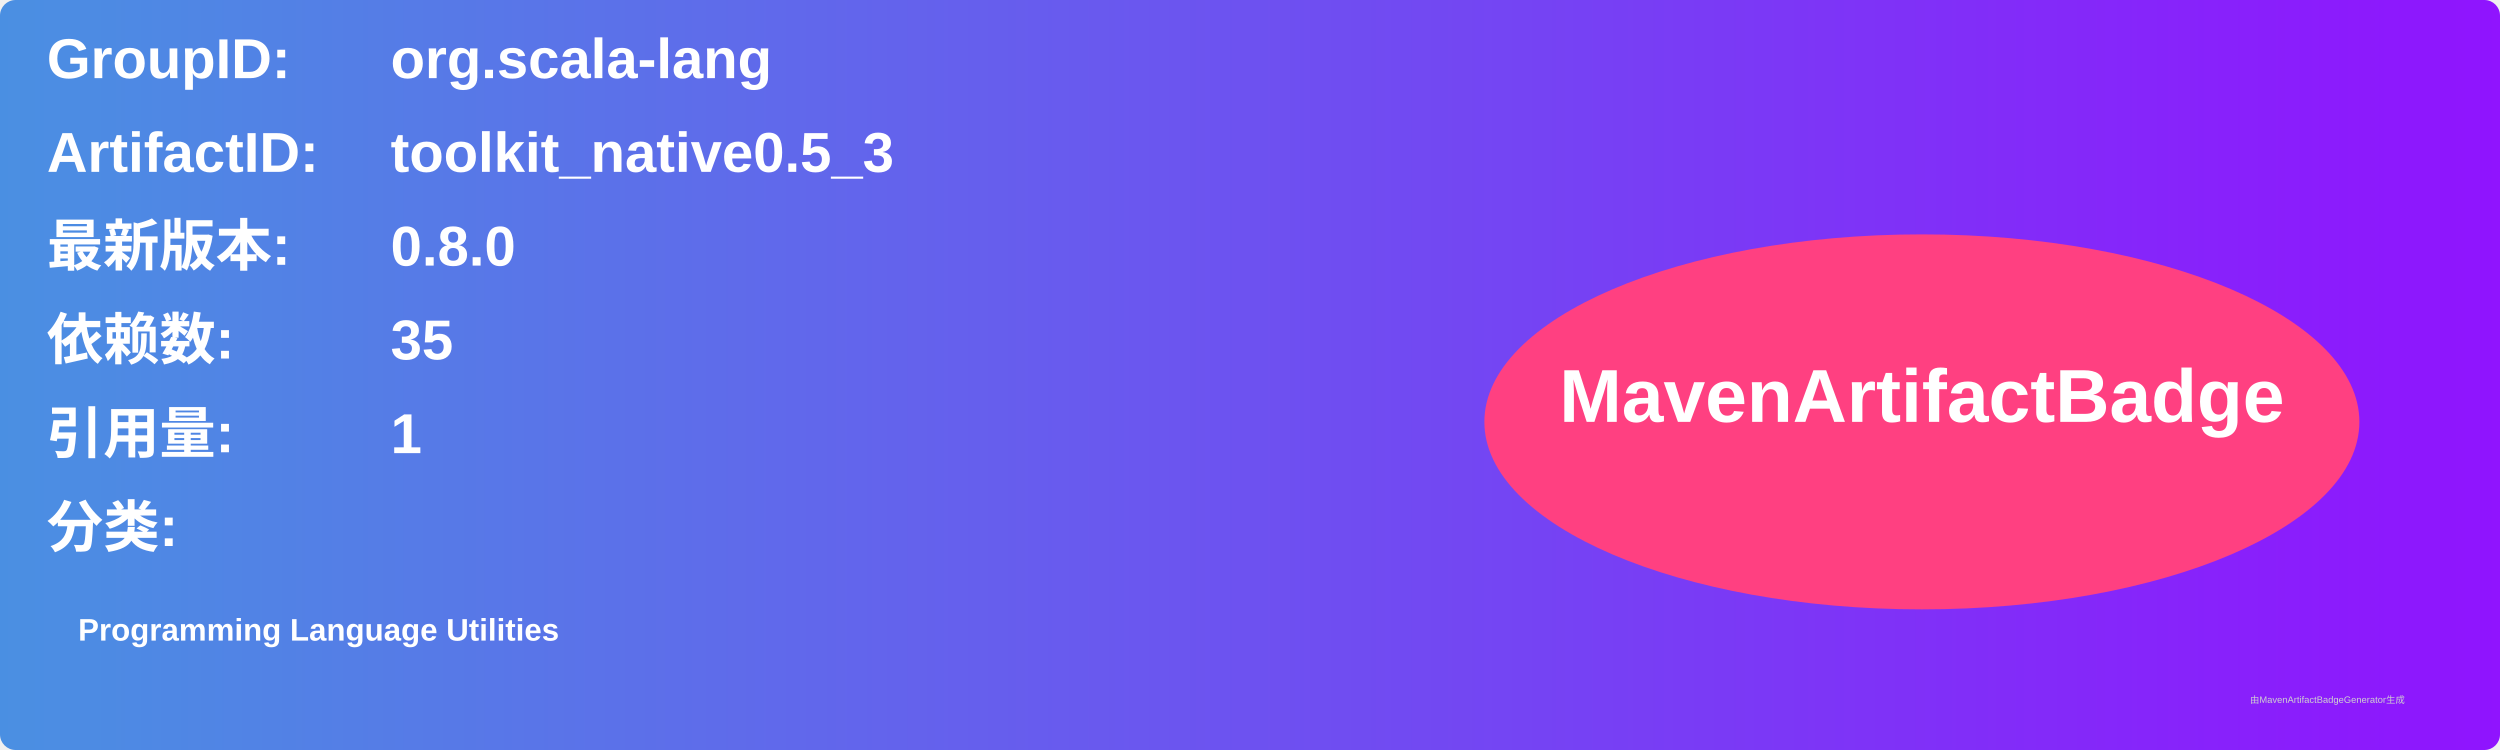
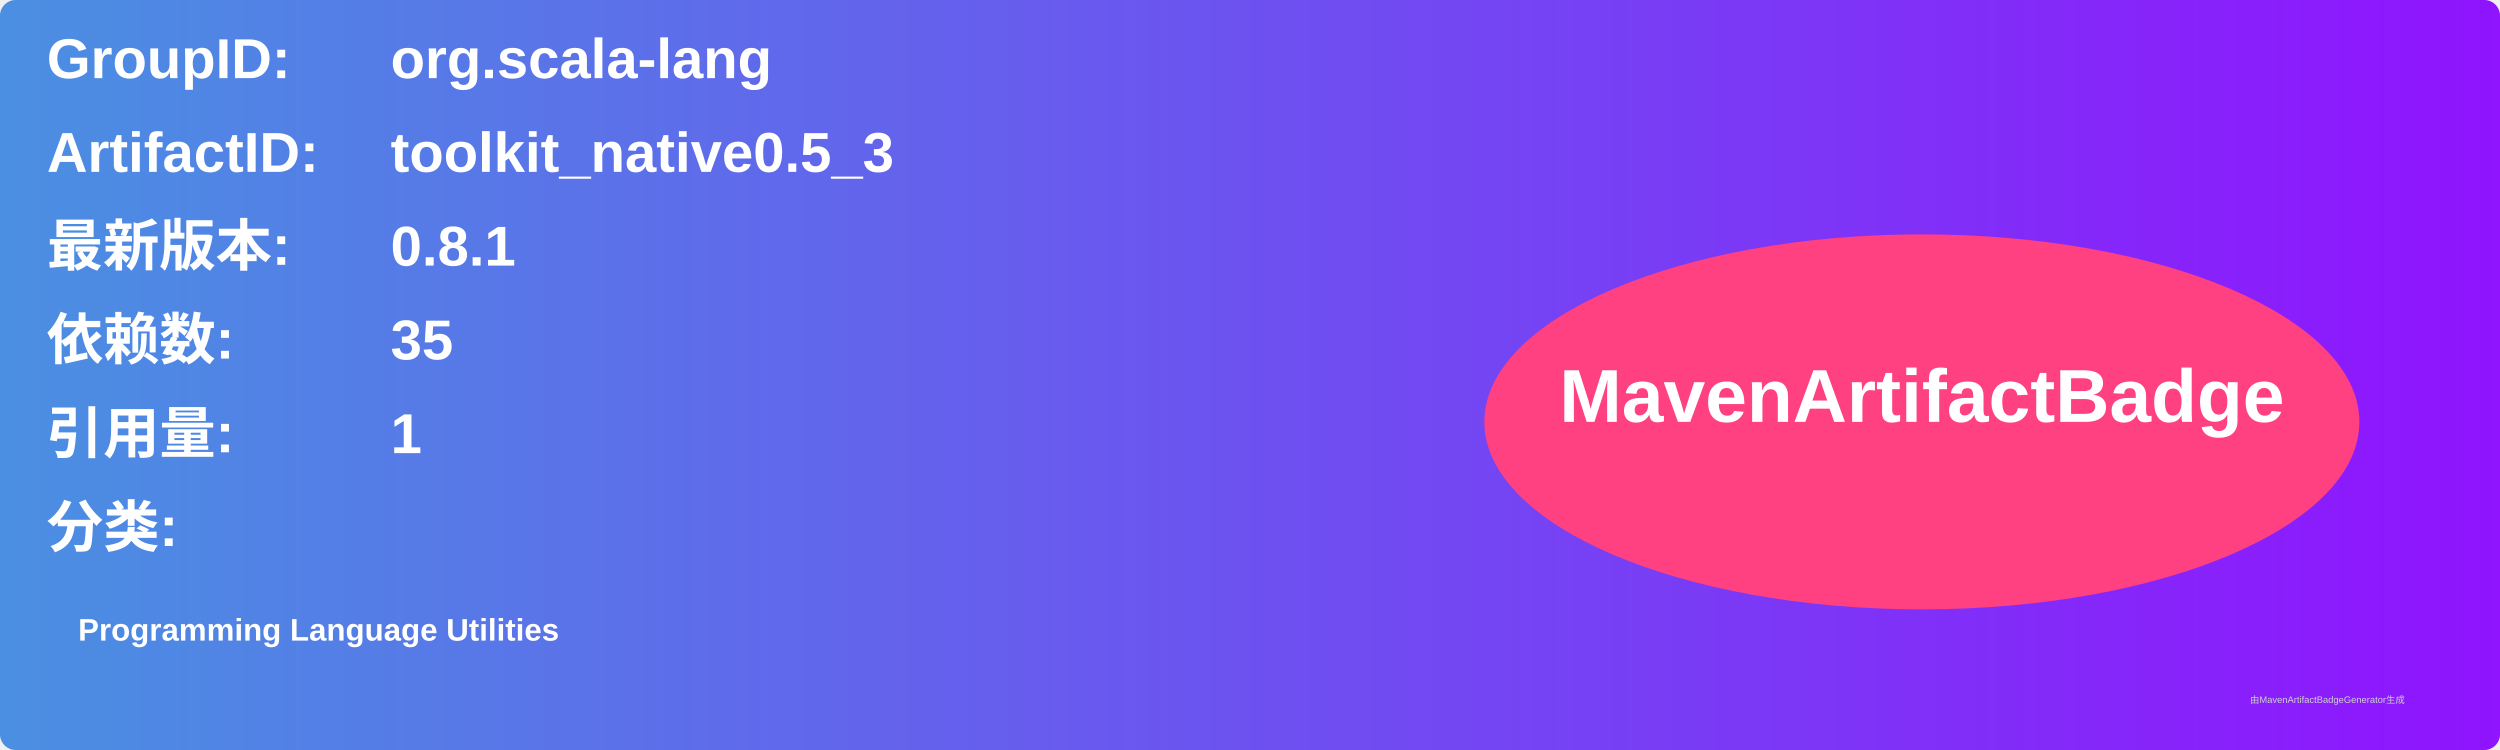
<svg xmlns="http://www.w3.org/2000/svg" width="800" height="240" viewBox="0 0 800 240">
  <linearGradient id="grad" x1="0%" y1="0%" x2="100%" y2="0%">
    <stop offset="0%" stop-color="#4a90e2" />
    <stop offset="100%" stop-color="#9013fe" />
  </linearGradient>
  <rect width="100%" height="100%" rx="5" ry="5" fill="url(#grad)" />
  <g transform="translate(15, 15)">
    <text x="0" y="10" font-family="Arial" font-size="18" fill="white" font-weight="bold" width="260">GroupID:</text>
    <text x="110" y="10" font-family="Arial" font-size="18" fill="white" font-weight="bold" width="460">org.scala-lang</text>
    <text x="0" y="40" font-family="Arial" font-size="18" fill="white" font-weight="bold" width="260">ArtifactID:</text>
    <text x="110" y="40" font-family="Arial" font-size="18" fill="white" font-weight="bold" width="460">toolkit_native0.5_3</text>
    <text x="0" y="70" font-family="Arial" font-size="18" fill="white" font-weight="bold">最新版本:</text>
    <text x="110" y="70" font-family="Arial" font-size="18" fill="white" font-weight="bold">
-       <tspan font-weight="bold">0.8.0</tspan>
+       <tspan font-weight="bold">0.8.1</tspan>
    </text>
    <text x="0" y="100" font-family="Arial" font-size="18" fill="white" font-weight="bold">依赖数: </text>
    <text x="110" y="100" font-family="Arial" font-size="18" fill="white">
      <tspan font-weight="bold">35</tspan>
    </text>
    <text x="0" y="130" font-family="Arial" font-size="18" fill="white" font-weight="bold">引用量: </text>
    <text x="110" y="130" font-family="Arial" font-size="18" fill="white">
      <tspan font-weight="bold">1</tspan>
    </text>
    <text x="0" y="160" font-family="Arial" font-size="18" fill="white" font-weight="bold">分类:</text>
    <text x="10" y="190" font-family="Arial" font-size="10" fill="white">
      <tspan font-weight="bold">Programming Language Utilities</tspan>
    </text>
    <ellipse cx="600" cy="120" rx="140" ry="60" fill="#ff4081" />
    <text x="600" y="120" text-anchor="middle" font-family="Arial" font-size="24" fill="white" font-weight="bold">MavenArtifactBadge</text>
  </g>
  <text x="720" y="225" font-family="Arial" font-size="3" fill="#d0d0d0">由MavenArtifactBadgeGenerator生成</text>
</svg>
